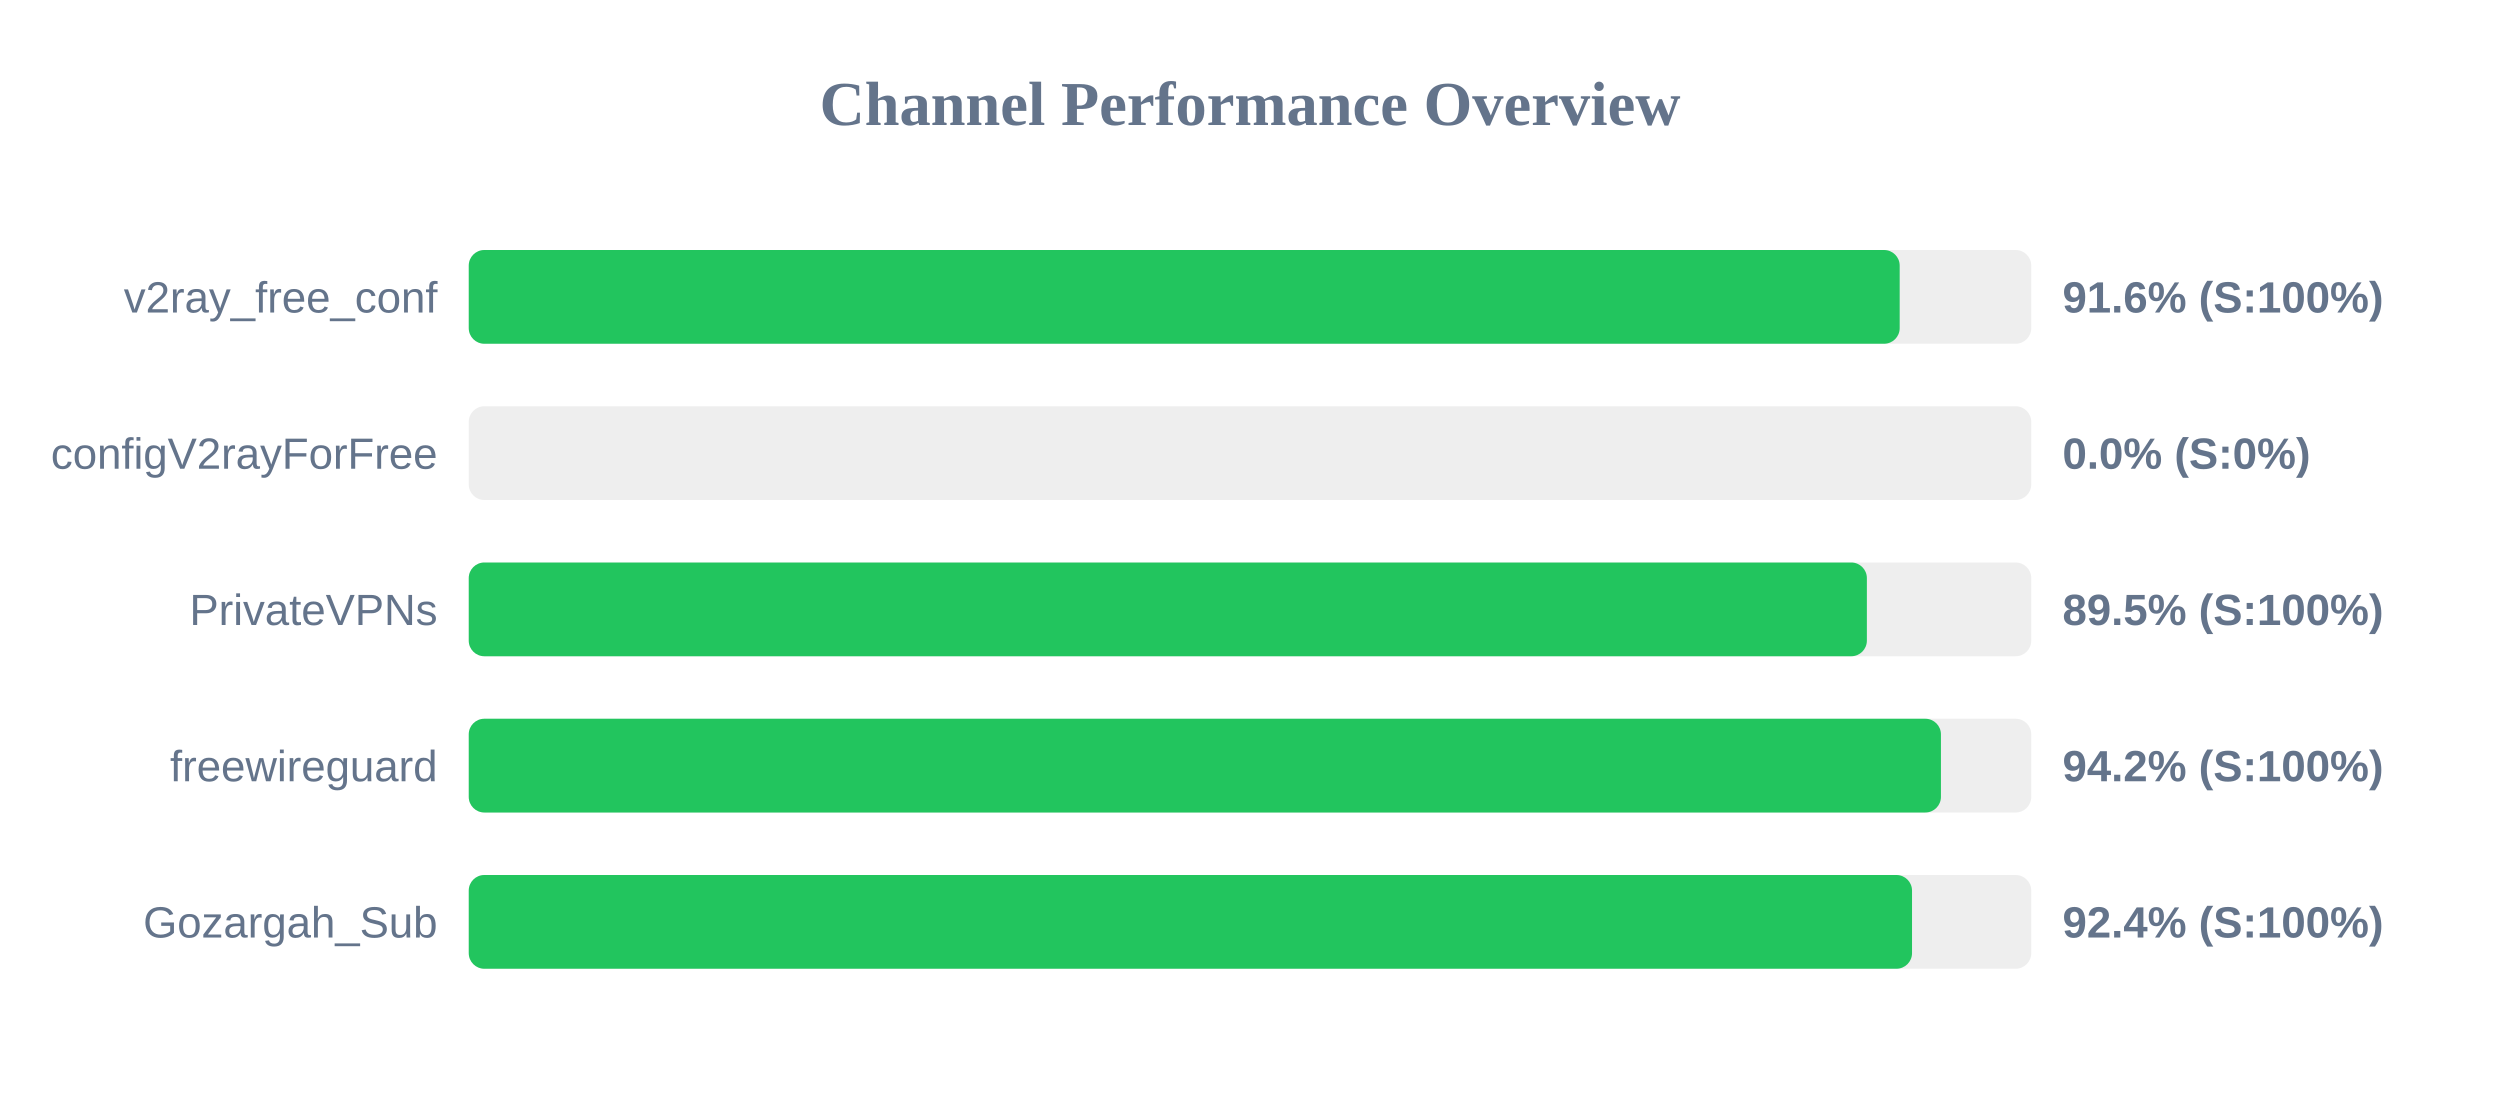
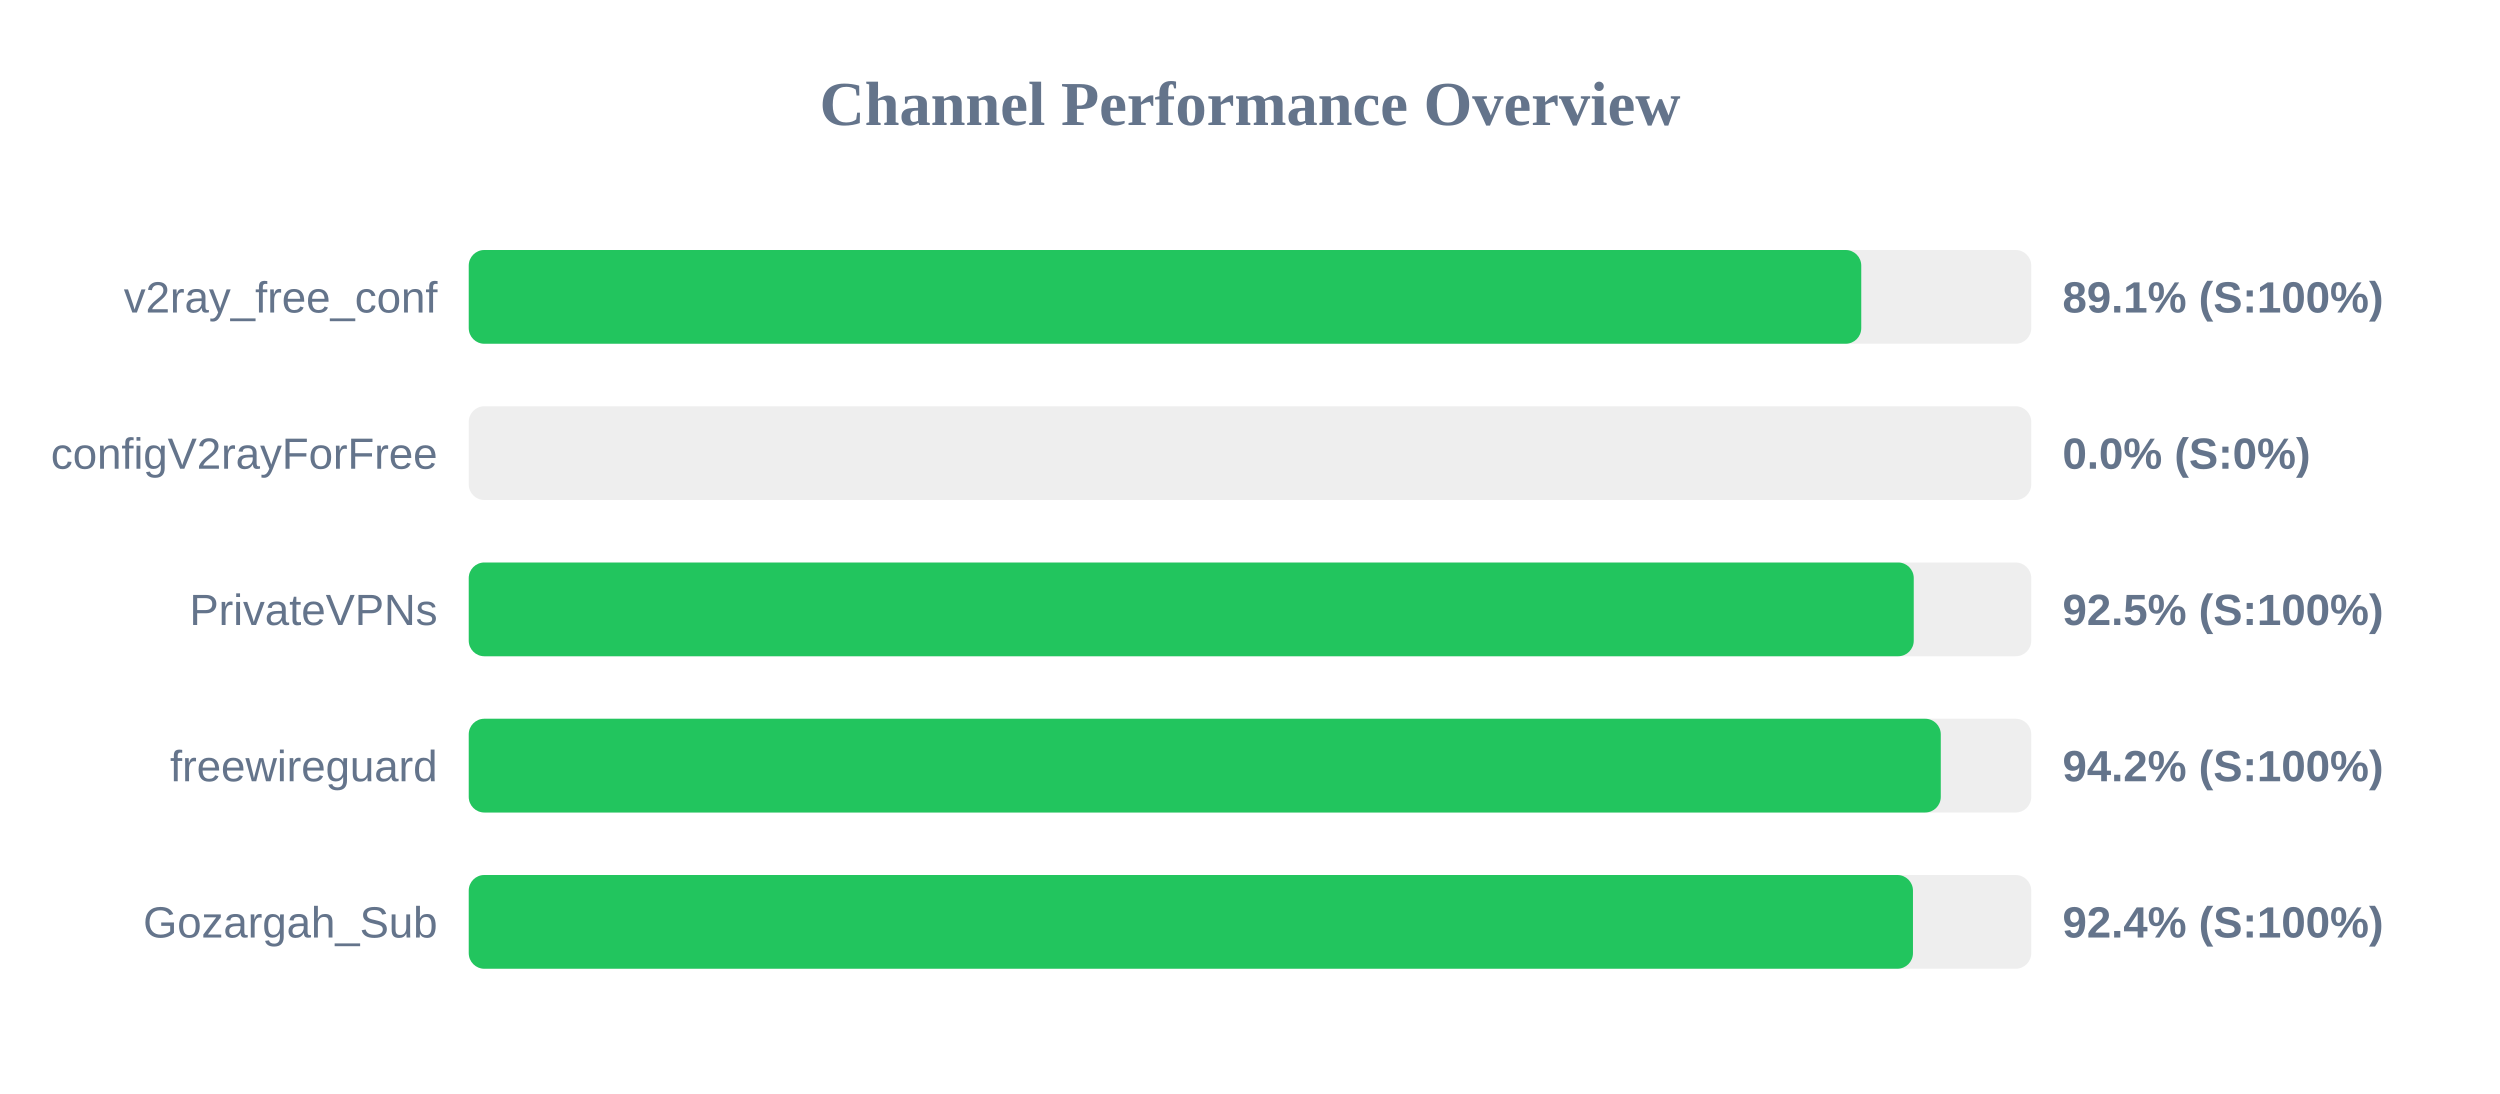
<svg xmlns="http://www.w3.org/2000/svg" width="800" height="350" version="1.1">
  <style>
        .row { font: 14px Arial; fill: #64748b; }
        .score { font: bold 14px Arial; fill: #64748b; }
    </style>
  <text x="400" y="40" text-anchor="middle" font-size="20px" font-weight="bold" fill="#64748b">Channel Performance Overview</text>
  <rect x="150" y="80" width="500" height="30" fill="#eee" rx="5" />
-   <rect x="150" y="80" width="457.9" height="30" fill="#22c55e" rx="5" />
+   <rect x="150" y="80" width="445.6" height="30" fill="#22c55e" rx="5" />
  <text x="140" y="100" text-anchor="end" class="row">v2ray_free_conf</text>
-   <text x="660" y="100" text-anchor="start" class="score">91.6% (S:100%)</text>
+   <text x="660" y="100" text-anchor="start" class="score">89.1% (S:100%)</text>
  <rect x="150" y="130" width="500" height="30" fill="#eee" rx="5" />
  <rect x="150" y="130" width="0.0" height="30" fill="#ef4444" rx="5" />
  <text x="140" y="150" text-anchor="end" class="row">configV2rayForFree</text>
  <text x="660" y="150" text-anchor="start" class="score">0.0% (S:0%)</text>
  <rect x="150" y="180" width="500" height="30" fill="#eee" rx="5" />
-   <rect x="150" y="180" width="447.4" height="30" fill="#22c55e" rx="5" />
+   <rect x="150" y="180" width="462.4" height="30" fill="#22c55e" rx="5" />
  <text x="140" y="200" text-anchor="end" class="row">PrivateVPNs</text>
-   <text x="660" y="200" text-anchor="start" class="score">89.5% (S:100%)</text>
+   <text x="660" y="200" text-anchor="start" class="score">92.5% (S:100%)</text>
  <rect x="150" y="230" width="500" height="30" fill="#eee" rx="5" />
-   <rect x="150" y="230" width="471.1" height="30" fill="#22c55e" rx="5" />
+   <rect x="150" y="230" width="471.05" height="30" fill="#22c55e" rx="5" />
  <text x="140" y="250" text-anchor="end" class="row">freewireguard</text>
  <text x="660" y="250" text-anchor="start" class="score">94.2% (S:100%)</text>
  <rect x="150" y="280" width="500" height="30" fill="#eee" rx="5" />
-   <rect x="150" y="280" width="461.85" height="30" fill="#22c55e" rx="5" />
+   <rect x="150" y="280" width="462.15" height="30" fill="#22c55e" rx="5" />
  <text x="140" y="300" text-anchor="end" class="row">Gozargah_Sub</text>
  <text x="660" y="300" text-anchor="start" class="score">92.4% (S:100%)</text>
</svg>
